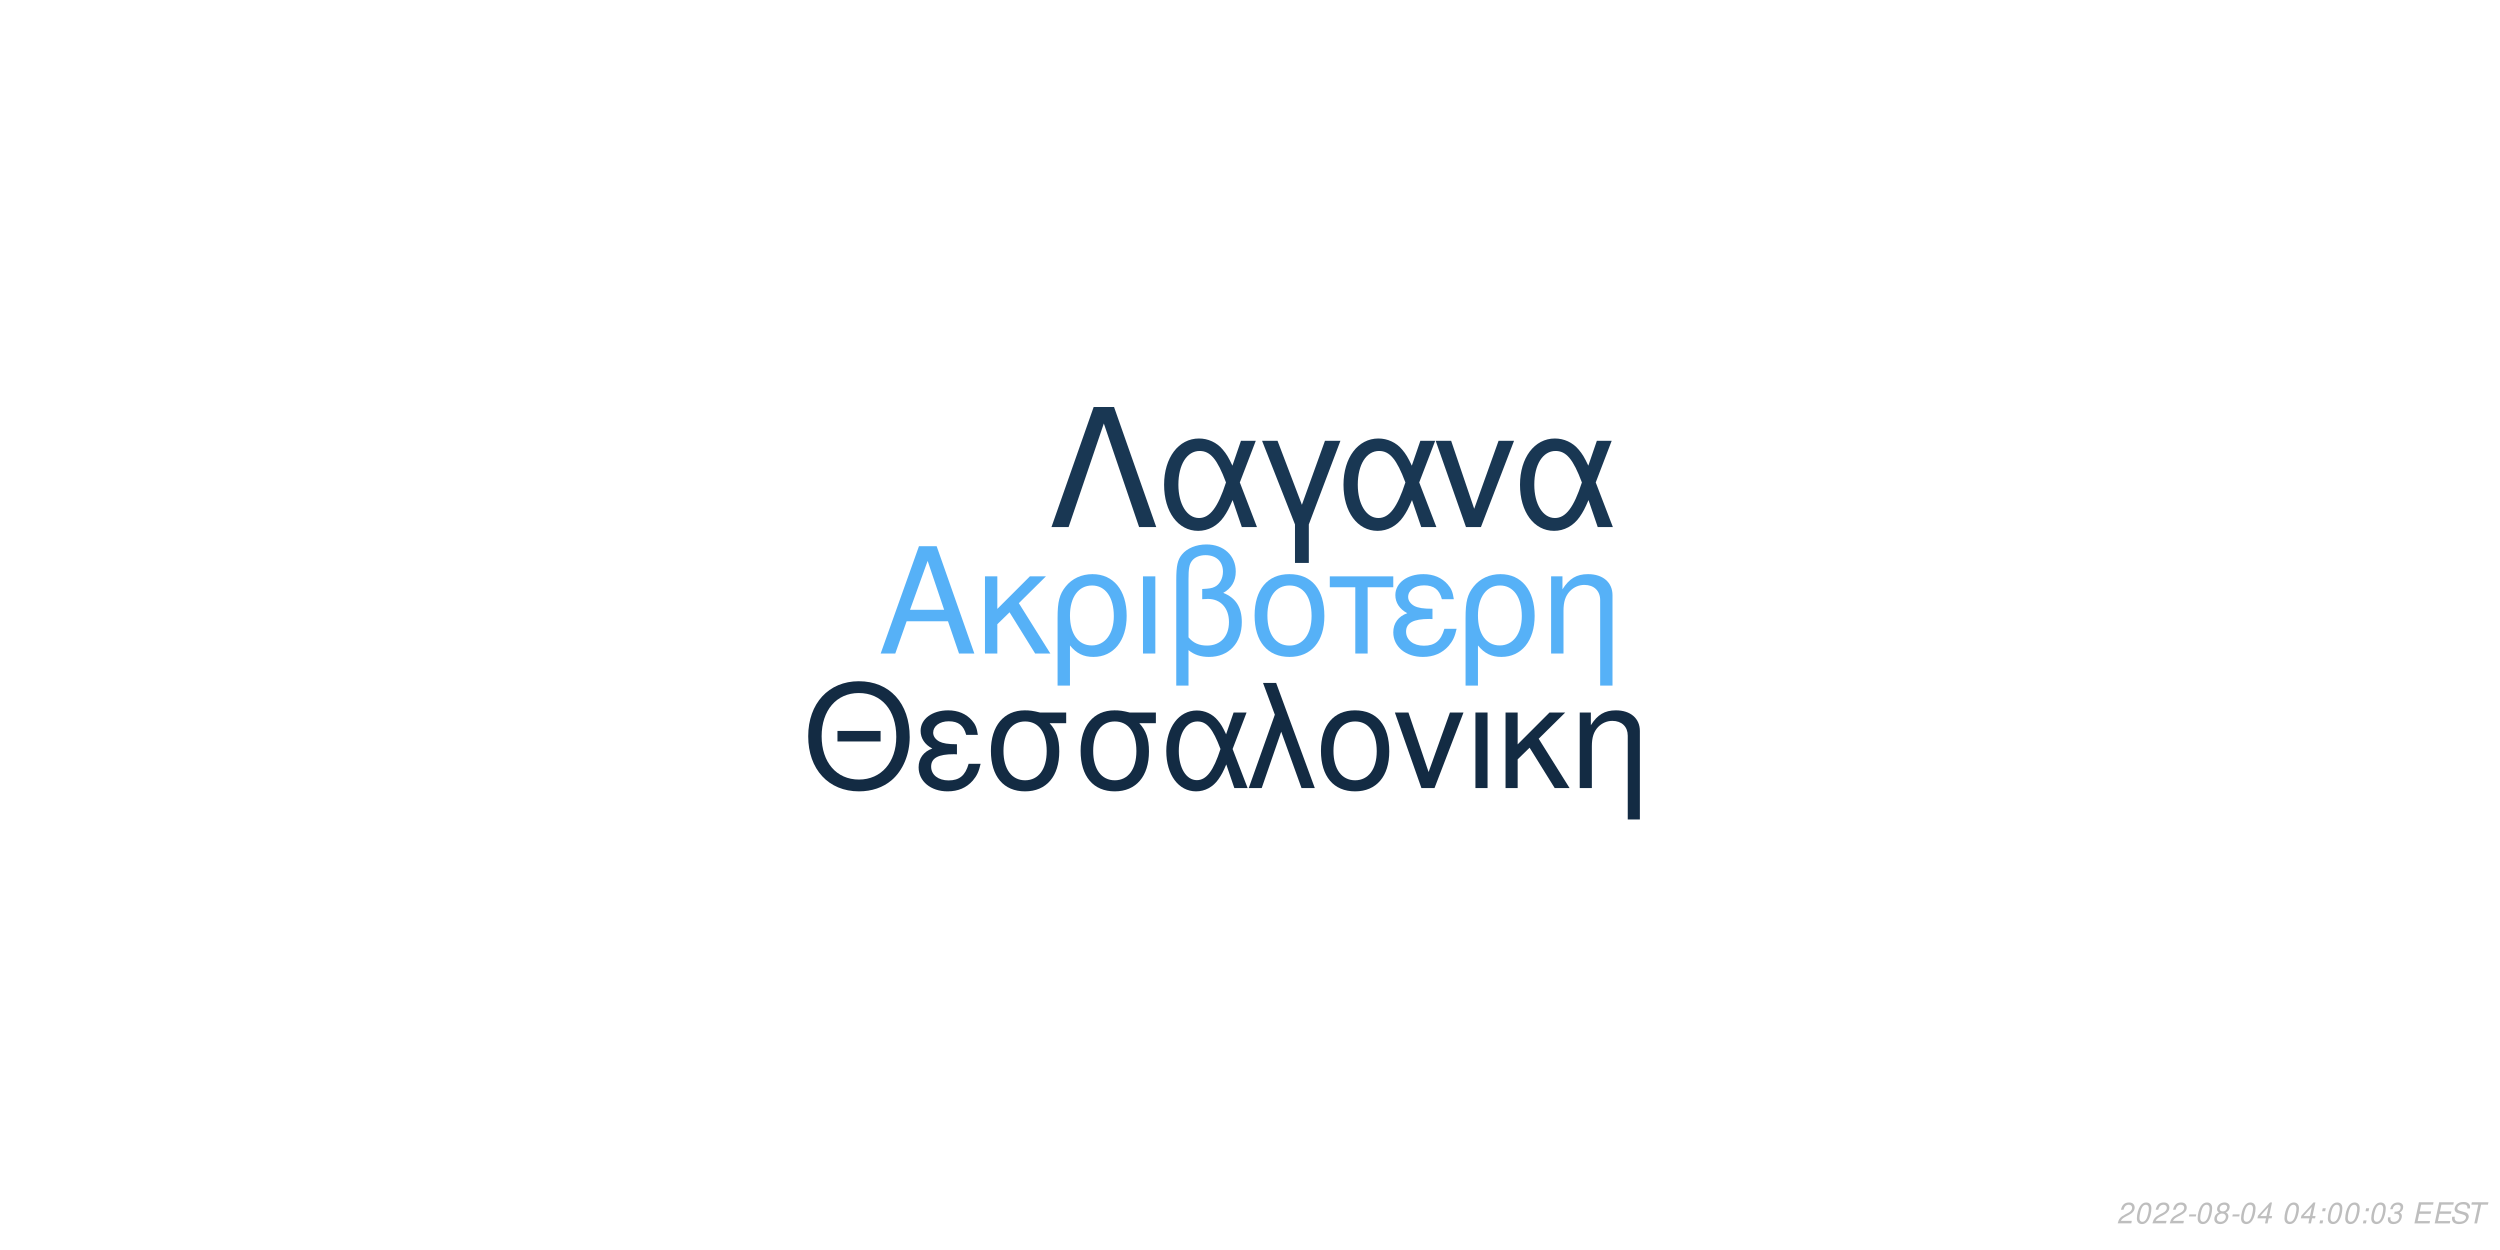
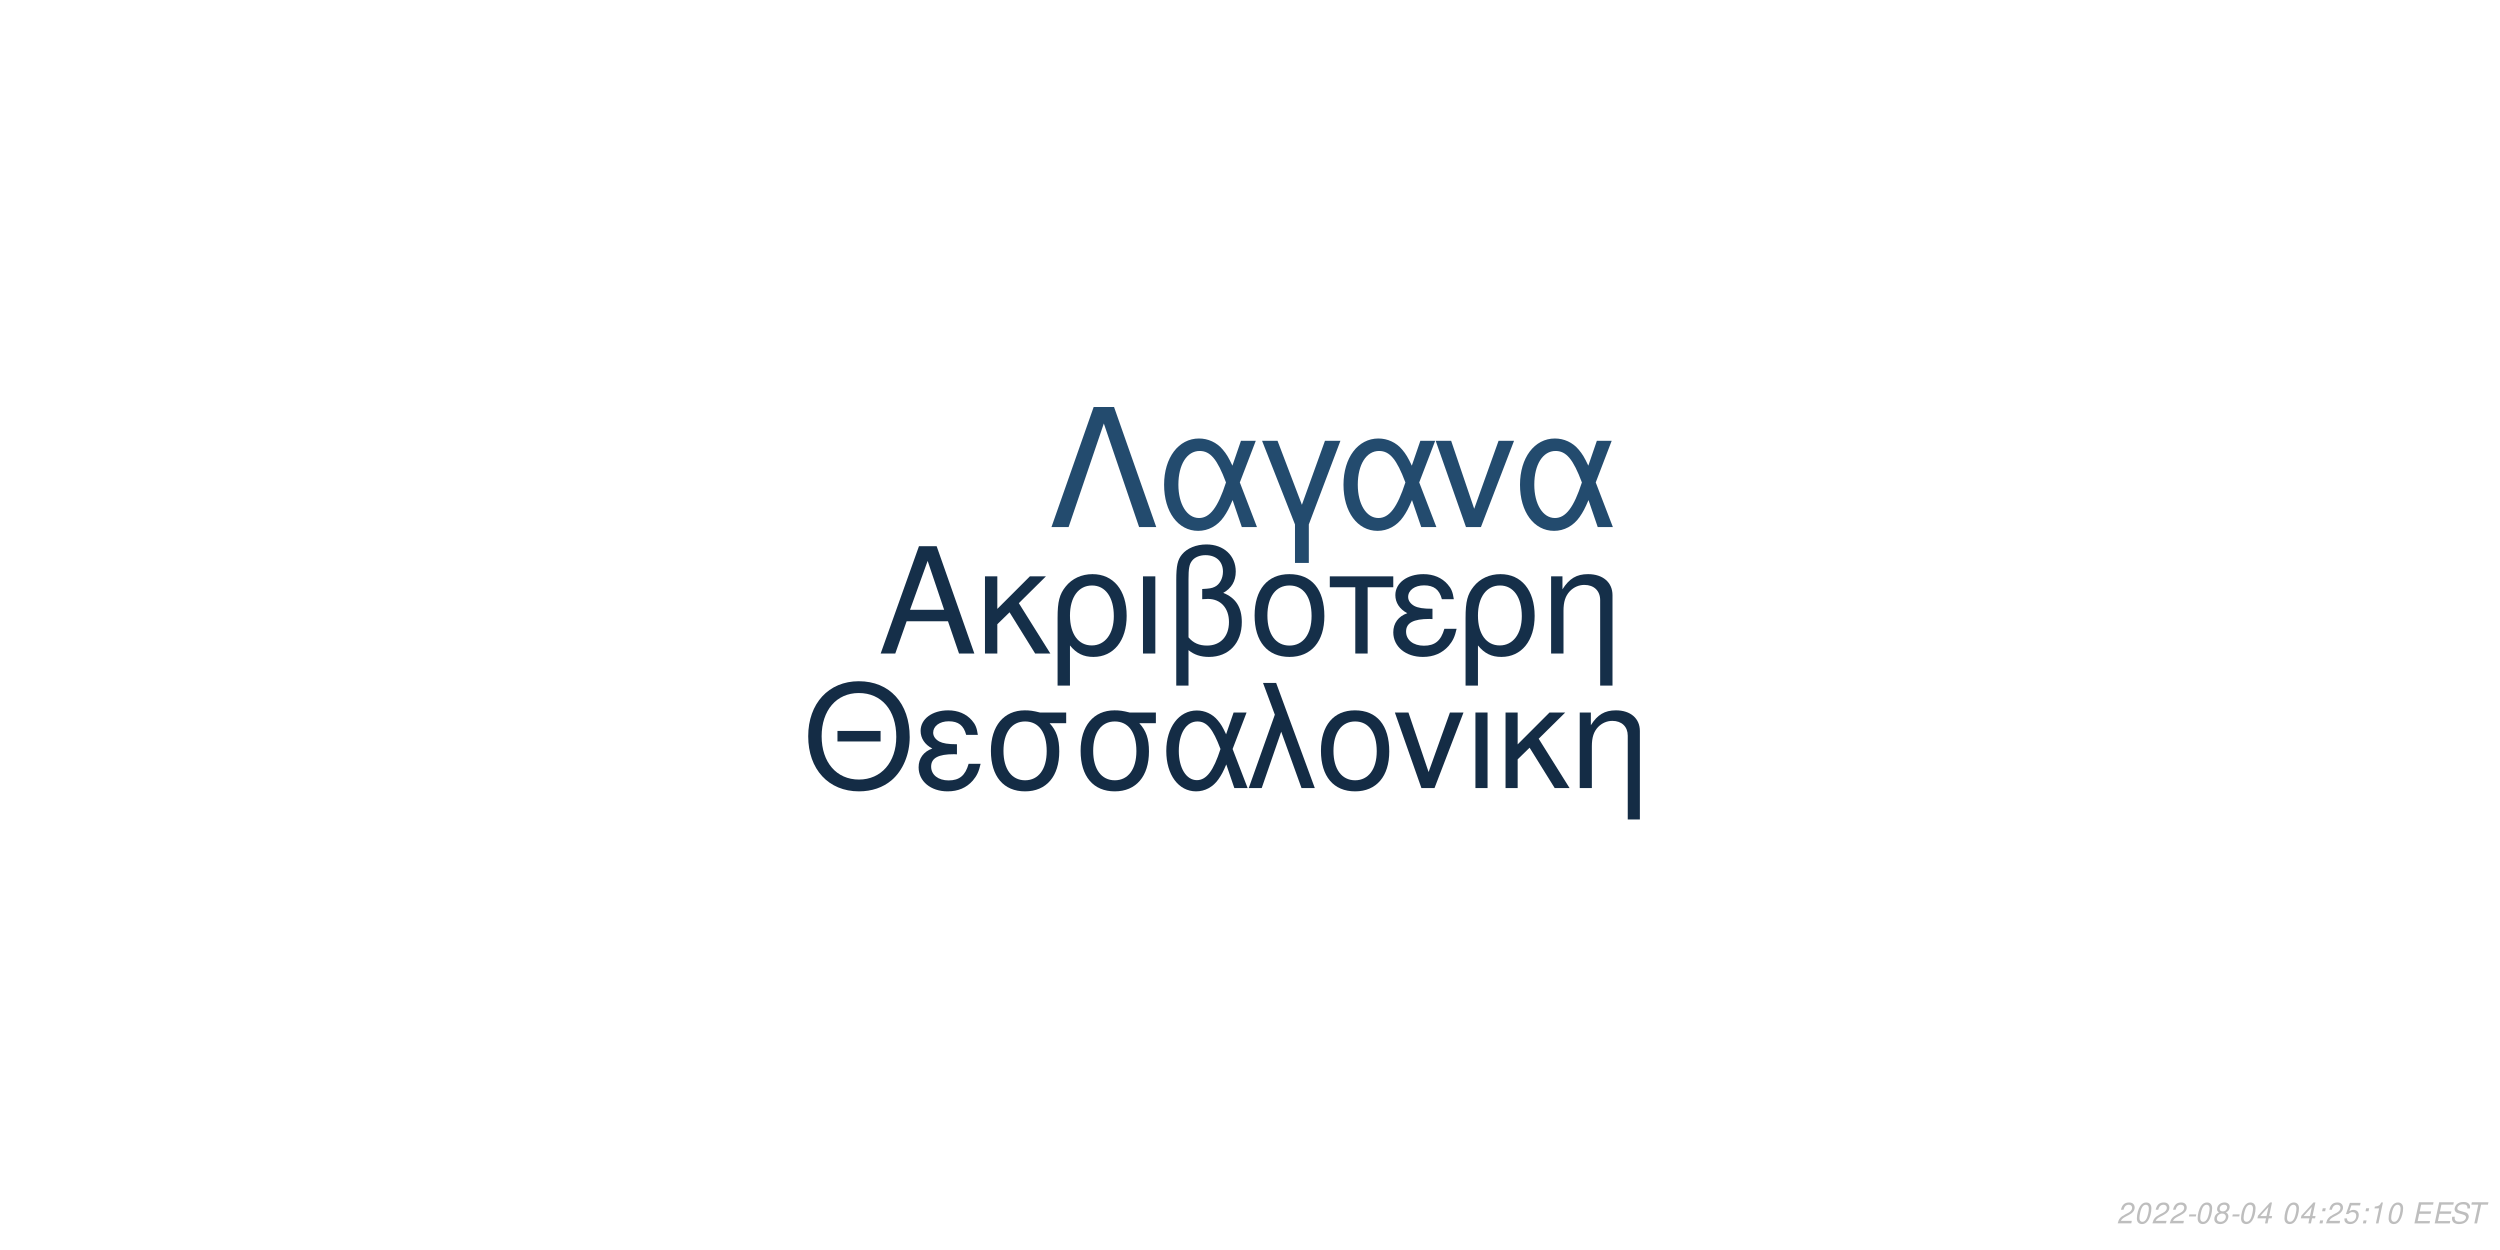
<svg xmlns="http://www.w3.org/2000/svg" xmlns:xlink="http://www.w3.org/1999/xlink" width="864pt" height="432pt" viewBox="0 0 864 432" version="1.1">
  <defs>
    <g>
      <symbol overflow="visible" id="glyph0-0">
        <path style="stroke:none;" d="" />
      </symbol>
      <symbol overflow="visible" id="glyph0-1">
        <path style="stroke:none;" d="M 24.125 -11.141 L 27.938 0 L 33.234 0 L 20.203 -37.094 L 14.094 -37.094 L 0.859 0 L 5.906 0 L 9.828 -11.141 Z M 22.797 -15.109 L 11 -15.109 L 17.094 -32.016 Z M 22.797 -15.109 " />
      </symbol>
      <symbol overflow="visible" id="glyph0-2">
        <path style="stroke:none;" d="M 7.172 -15.422 L 7.172 -26.672 L 2.906 -26.672 L 2.906 0 L 7.172 0 L 7.172 -10.125 L 11.406 -14.25 L 20.25 0 L 25.5 0 L 14.609 -17.406 L 23.969 -26.672 L 18.422 -26.672 Z M 7.172 -15.422 " />
      </symbol>
      <symbol overflow="visible" id="glyph0-3">
        <path style="stroke:none;" d="M 3 11.094 L 7.281 11.094 L 7.281 -2.797 C 9.516 -0.047 11.953 1.172 15.375 1.172 C 22.344 1.172 26.875 -4.422 26.875 -13.031 C 26.875 -21.891 22.297 -27.438 15.062 -27.438 C 11.297 -27.438 7.984 -25.906 5.797 -23.156 C 3.672 -20.516 3 -17.969 3 -12.359 Z M 14.906 -23.516 C 19.547 -23.516 22.438 -19.438 22.438 -12.922 C 22.438 -6.812 19.391 -2.797 14.812 -2.797 C 10.172 -2.797 7.281 -6.766 7.281 -13.125 C 7.281 -19.484 10.234 -23.516 14.906 -23.516 Z M 14.906 -23.516 " />
      </symbol>
      <symbol overflow="visible" id="glyph0-4">
        <path style="stroke:none;" d="M 3.516 0 L 7.781 0 L 7.781 -26.672 L 3.516 -26.672 Z M 3.516 0 " />
      </symbol>
      <symbol overflow="visible" id="glyph0-5">
        <path style="stroke:none;" d="M 4.016 11.094 L 8.25 11.094 L 8.25 -1.172 C 10.172 0.406 12.422 1.172 15.312 1.172 C 22.188 1.172 26.672 -3.609 26.672 -10.891 C 26.672 -15.984 24.578 -19.234 20.25 -20.969 C 23.109 -22.547 24.578 -25.031 24.578 -28.344 C 24.578 -33.844 20.406 -37.703 14.453 -37.703 C 10.938 -37.703 7.734 -36.391 6 -34.25 C 4.484 -32.422 4.016 -30.328 4.016 -25.391 Z M 8.25 -25.656 C 8.25 -29.359 8.5 -30.844 9.469 -32.062 C 10.375 -33.281 12.156 -34 14.094 -34 C 17.812 -34 20.156 -31.812 20.156 -28.297 C 20.156 -25.953 18.984 -23.812 17.297 -23.047 C 16.281 -22.547 15.469 -22.438 12.984 -22.297 L 12.984 -18.781 C 13.734 -18.828 14.344 -18.875 14.969 -18.875 C 19.344 -18.875 22.234 -15.719 22.234 -10.891 C 22.234 -5.906 19.281 -2.75 14.656 -2.75 C 11.953 -2.75 9.922 -3.609 8.25 -5.594 Z M 8.25 -25.656 " />
      </symbol>
      <symbol overflow="visible" id="glyph0-6">
        <path style="stroke:none;" d="M 14.094 -27.438 C 6.562 -27.438 2.094 -22.094 2.094 -13.125 C 2.094 -4.125 6.562 1.172 14.141 1.172 C 21.672 1.172 26.203 -4.172 26.203 -12.922 C 26.203 -22.188 21.828 -27.438 14.094 -27.438 Z M 14.141 -23.516 C 18.938 -23.516 21.781 -19.594 21.781 -12.984 C 21.781 -6.672 18.828 -2.75 14.141 -2.75 C 9.422 -2.75 6.516 -6.672 6.516 -13.125 C 6.516 -19.594 9.422 -23.516 14.141 -23.516 Z M 14.141 -23.516 " />
      </symbol>
      <symbol overflow="visible" id="glyph0-7">
        <path style="stroke:none;" d="M 7.891 0 L 12.156 0 L 12.156 -22.906 L 21.016 -22.906 L 21.016 -26.672 L -0.922 -26.672 L -0.922 -22.906 L 7.891 -22.906 Z M 7.891 0 " />
      </symbol>
      <symbol overflow="visible" id="glyph0-8">
        <path style="stroke:none;" d="M 14.562 -15.469 C 11.344 -15.469 9.562 -15.781 8.297 -16.438 C 6.922 -17.203 6.156 -18.328 6.156 -19.547 C 6.156 -21.891 8.453 -23.562 11.656 -23.562 C 15.062 -23.562 16.953 -22.094 17.812 -18.781 L 21.938 -18.781 C 21.578 -21.266 21.062 -22.5 19.797 -23.922 C 17.812 -26.203 14.906 -27.438 11.453 -27.438 C 5.797 -27.438 1.734 -24.375 1.734 -20.203 C 1.734 -17.609 3.156 -15.375 5.859 -13.938 C 2.797 -12.875 1.016 -10.484 1.016 -7.328 C 1.016 -2.391 5.297 1.172 11.25 1.172 C 14.969 1.172 17.906 -0.109 20.156 -2.641 C 21.578 -4.328 22.297 -5.797 22.906 -8.547 L 18.672 -8.547 C 17.5 -4.422 15.422 -2.703 11.609 -2.703 C 7.938 -2.703 5.438 -4.688 5.438 -7.578 C 5.438 -10.578 7.938 -11.953 13.484 -11.953 C 13.641 -11.953 14.094 -11.953 14.562 -11.906 Z M 14.562 -15.469 " />
      </symbol>
      <symbol overflow="visible" id="glyph0-9">
        <path style="stroke:none;" d="M 3.562 -26.672 L 3.562 0 L 7.844 0 L 7.844 -14.703 C 7.844 -17.906 8.5 -19.891 10.031 -21.531 C 11.406 -22.953 13.188 -23.719 15.062 -23.719 C 18.375 -23.719 20.516 -21.672 20.516 -18.469 L 20.516 11.094 L 24.781 11.094 L 24.781 -20.156 C 24.781 -24.578 21.469 -27.438 16.328 -27.438 C 12.359 -27.438 9.828 -25.906 7.484 -22.188 L 7.484 -26.672 Z M 3.562 -26.672 " />
      </symbol>
      <symbol overflow="visible" id="glyph1-0">
        <path style="stroke:none;" d="" />
      </symbol>
      <symbol overflow="visible" id="glyph1-1">
        <path style="stroke:none;" d="M 26.859 -19.734 L 11.953 -19.734 L 11.953 -16.094 L 26.859 -16.094 Z M 19.328 -36.922 C 8.922 -36.922 1.844 -29.25 1.844 -17.891 C 1.844 -6.484 8.875 1.141 19.391 1.141 C 23.812 1.141 27.703 -0.203 30.641 -2.688 C 34.578 -6.031 36.922 -11.656 36.922 -17.594 C 36.922 -29.297 30 -36.922 19.328 -36.922 Z M 19.328 -32.844 C 27.203 -32.844 32.281 -26.906 32.281 -17.688 C 32.281 -8.922 27.062 -2.938 19.391 -2.938 C 11.609 -2.938 6.484 -8.922 6.484 -17.891 C 6.484 -26.859 11.609 -32.844 19.328 -32.844 Z M 19.328 -32.844 " />
      </symbol>
      <symbol overflow="visible" id="glyph1-2">
        <path style="stroke:none;" d="M 14.25 -15.141 C 11.109 -15.141 9.375 -15.453 8.125 -16.094 C 6.781 -16.844 6.031 -17.938 6.031 -19.141 C 6.031 -21.422 8.266 -23.078 11.406 -23.078 C 14.75 -23.078 16.594 -21.625 17.438 -18.391 L 21.469 -18.391 C 21.125 -20.828 20.625 -22.031 19.391 -23.422 C 17.438 -25.656 14.594 -26.859 11.219 -26.859 C 5.688 -26.859 1.688 -23.875 1.688 -19.781 C 1.688 -17.234 3.094 -15.047 5.734 -13.656 C 2.734 -12.609 1 -10.266 1 -7.172 C 1 -2.344 5.188 1.141 11.016 1.141 C 14.656 1.141 17.547 -0.094 19.734 -2.594 C 21.125 -4.234 21.828 -5.688 22.422 -8.375 L 18.281 -8.375 C 17.141 -4.328 15.094 -2.641 11.359 -2.641 C 7.766 -2.641 5.328 -4.578 5.328 -7.422 C 5.328 -10.359 7.766 -11.703 13.203 -11.703 C 13.359 -11.703 13.797 -11.703 14.25 -11.656 Z M 14.25 -15.141 " />
      </symbol>
      <symbol overflow="visible" id="glyph1-3">
        <path style="stroke:none;" d="M 29 -26.109 L 19.938 -26.109 C 17.594 -26.703 16.438 -26.859 14.703 -26.859 C 7.469 -26.859 2.984 -21.469 2.984 -12.859 C 2.984 -4.031 7.375 1.141 14.797 1.141 C 22.172 1.141 26.609 -4.078 26.609 -12.656 C 26.609 -17.047 25.656 -19.828 23.266 -22.422 L 29 -22.422 Z M 14.797 -23.016 C 19.531 -23.016 22.266 -19.234 22.266 -12.75 C 22.266 -6.531 19.438 -2.688 14.797 -2.688 C 10.172 -2.688 7.328 -6.531 7.328 -12.859 C 7.328 -19.188 10.172 -23.016 14.797 -23.016 Z M 14.797 -23.016 " />
      </symbol>
      <symbol overflow="visible" id="glyph1-4">
        <path style="stroke:none;" d="M 29.344 -26.109 L 24.859 -26.109 L 22.266 -18.578 C 21.125 -21.031 20.484 -22.125 19.328 -23.469 C 17.547 -25.609 14.906 -26.812 12.156 -26.812 C 5.984 -26.812 1.594 -20.984 1.594 -12.812 C 1.594 -4.578 5.828 1.141 11.906 1.141 C 14.953 1.141 17.734 -0.344 19.625 -3.047 C 20.672 -4.531 21.281 -5.688 22.328 -8.172 L 25.109 0 L 29.703 0 L 24.516 -13.5 Z M 20.328 -13.5 C 17.891 -5.922 15.453 -2.734 12.156 -2.734 C 8.516 -2.734 5.922 -6.922 5.922 -12.812 C 5.922 -18.938 8.516 -23.016 12.359 -23.016 C 15.594 -23.016 17.688 -20.531 20.328 -13.5 Z M 20.328 -13.5 " />
      </symbol>
      <symbol overflow="visible" id="glyph1-5">
        <path style="stroke:none;" d="M 1.094 0 L 5.578 0 L 12.312 -19.484 L 19.328 0 L 23.922 0 L 10.562 -36.328 L 6.031 -36.328 L 10.109 -25.359 Z M 1.094 0 " />
      </symbol>
      <symbol overflow="visible" id="glyph1-6">
        <path style="stroke:none;" d="M 13.797 -26.859 C 6.422 -26.859 2.047 -21.625 2.047 -12.859 C 2.047 -4.031 6.422 1.141 13.859 1.141 C 21.234 1.141 25.656 -4.078 25.656 -12.656 C 25.656 -21.719 21.375 -26.859 13.797 -26.859 Z M 13.859 -23.016 C 18.531 -23.016 21.328 -19.188 21.328 -12.703 C 21.328 -6.531 18.438 -2.688 13.859 -2.688 C 9.219 -2.688 6.375 -6.531 6.375 -12.859 C 6.375 -19.188 9.219 -23.016 13.859 -23.016 Z M 13.859 -23.016 " />
      </symbol>
      <symbol overflow="visible" id="glyph1-7">
        <path style="stroke:none;" d="M 14.297 0 L 24.312 -26.109 L 19.625 -26.109 L 12.25 -5.531 L 5.281 -26.109 L 0.594 -26.109 L 9.766 0 Z M 14.297 0 " />
      </symbol>
      <symbol overflow="visible" id="glyph1-8">
        <path style="stroke:none;" d="M 3.438 0 L 7.625 0 L 7.625 -26.109 L 3.438 -26.109 Z M 3.438 0 " />
      </symbol>
      <symbol overflow="visible" id="glyph1-9">
        <path style="stroke:none;" d="M 7.031 -15.094 L 7.031 -26.109 L 2.844 -26.109 L 2.844 0 L 7.031 0 L 7.031 -9.922 L 11.156 -13.953 L 19.828 0 L 24.969 0 L 14.297 -17.047 L 23.469 -26.109 L 18.031 -26.109 Z M 7.031 -15.094 " />
      </symbol>
      <symbol overflow="visible" id="glyph1-10">
        <path style="stroke:none;" d="M 3.484 -26.109 L 3.484 0 L 7.672 0 L 7.672 -14.406 C 7.672 -17.547 8.328 -19.484 9.812 -21.078 C 11.156 -22.469 12.906 -23.219 14.75 -23.219 C 17.984 -23.219 20.078 -21.234 20.078 -18.094 L 20.078 10.859 L 24.266 10.859 L 24.266 -19.734 C 24.266 -24.062 21.031 -26.859 16 -26.859 C 12.109 -26.859 9.609 -25.359 7.328 -21.719 L 7.328 -26.109 Z M 3.484 -26.109 " />
      </symbol>
      <symbol overflow="visible" id="glyph2-0">
        <path style="stroke:none;" d="" />
      </symbol>
      <symbol overflow="visible" id="glyph2-1">
        <path style="stroke:none;" d="M 22.531 -41.484 L 15.484 -41.484 L 0.906 0 L 6.828 0 L 19 -35.797 L 31.188 0 L 37.109 0 Z M 22.531 -41.484 " />
      </symbol>
      <symbol overflow="visible" id="glyph2-2">
        <path style="stroke:none;" d="M 33.516 -29.812 L 28.391 -29.812 L 25.438 -21.219 C 24.125 -24.016 23.391 -25.266 22.078 -26.797 C 20.031 -29.25 17.016 -30.609 13.891 -30.609 C 6.828 -30.609 1.828 -23.953 1.828 -14.625 C 1.828 -5.234 6.656 1.312 13.594 1.312 C 17.078 1.312 20.266 -0.391 22.422 -3.469 C 23.609 -5.172 24.297 -6.484 25.5 -9.328 L 28.688 0 L 33.922 0 L 28 -15.422 Z M 23.219 -15.422 C 20.422 -6.766 17.641 -3.125 13.891 -3.125 C 9.734 -3.125 6.766 -7.906 6.766 -14.625 C 6.766 -21.625 9.734 -26.297 14.109 -26.297 C 17.812 -26.297 20.203 -23.453 23.219 -15.422 Z M 23.219 -15.422 " />
      </symbol>
      <symbol overflow="visible" id="glyph2-3">
        <path style="stroke:none;" d="M 12.062 12.406 L 16.844 12.406 L 16.844 -0.906 L 27.766 -29.812 L 22.422 -29.812 L 14.453 -7.688 L 6.031 -29.812 L 0.688 -29.812 L 12.062 -0.906 Z M 12.062 12.406 " />
      </symbol>
      <symbol overflow="visible" id="glyph2-4">
        <path style="stroke:none;" d="M 16.328 0 L 27.766 -29.812 L 22.422 -29.812 L 14 -6.312 L 6.031 -29.812 L 0.688 -29.812 L 11.156 0 Z M 16.328 0 " />
      </symbol>
      <symbol overflow="visible" id="glyph3-0">
        <path style="stroke:none;" d="" />
      </symbol>
      <symbol overflow="visible" id="glyph3-1">
        <path style="stroke:none;" d="M 5.234 -0.875 L 1.469 -0.875 C 1.641 -1.375 2.203 -1.891 3.109 -2.344 L 4.234 -2.938 C 5.562 -3.625 6.219 -4.469 6.219 -5.484 C 6.219 -5.938 6.062 -6.359 5.797 -6.656 C 5.469 -7.047 4.984 -7.234 4.312 -7.234 C 2.766 -7.234 1.891 -6.453 1.484 -4.734 L 2.375 -4.734 C 2.484 -5.188 2.609 -5.484 2.797 -5.75 C 3.094 -6.203 3.609 -6.453 4.188 -6.453 C 4.891 -6.453 5.344 -6.031 5.344 -5.375 C 5.344 -4.703 4.859 -4.094 4.016 -3.656 L 2.984 -3.125 C 1.234 -2.188 0.797 -1.656 0.344 -0.016 L 5.047 -0.016 Z M 5.234 -0.875 " />
      </symbol>
      <symbol overflow="visible" id="glyph3-2">
        <path style="stroke:none;" d="M 4.203 -7.234 C 3.375 -7.234 2.688 -6.812 2.125 -5.984 C 1.484 -5.047 0.984 -3.188 0.984 -1.734 C 0.984 -1.109 1.172 -0.562 1.484 -0.266 C 1.797 0.047 2.281 0.234 2.766 0.234 C 3.625 0.234 4.281 -0.156 4.859 -1.016 C 5.516 -1.953 6 -3.797 6 -5.266 C 6 -6.5 5.328 -7.234 4.203 -7.234 Z M 4.094 -6.453 C 4.734 -6.453 5.125 -5.984 5.125 -5.156 C 5.125 -4.203 4.781 -2.625 4.406 -1.812 C 3.984 -0.938 3.516 -0.547 2.875 -0.547 C 2.25 -0.547 1.875 -1.031 1.875 -1.828 C 1.875 -2.797 2.203 -4.344 2.594 -5.203 C 2.984 -6.047 3.453 -6.453 4.094 -6.453 Z M 4.094 -6.453 " />
      </symbol>
      <symbol overflow="visible" id="glyph3-3">
        <path style="stroke:none;" d="M 3.516 -3.125 L 1.125 -3.125 L 0.969 -2.406 L 3.359 -2.406 Z M 3.516 -3.125 " />
      </symbol>
      <symbol overflow="visible" id="glyph3-4">
        <path style="stroke:none;" d="M 4.766 -3.797 C 5.078 -3.969 5.234 -4.078 5.438 -4.234 C 5.812 -4.594 6.062 -5.172 6.062 -5.734 C 6.062 -6.625 5.344 -7.234 4.266 -7.234 C 2.812 -7.234 1.703 -6.219 1.703 -4.875 C 1.703 -4.406 1.875 -4.125 2.359 -3.812 C 1.297 -3.312 0.75 -2.516 0.75 -1.469 C 0.75 -0.438 1.547 0.234 2.812 0.234 C 3.656 0.234 4.359 -0.094 4.938 -0.734 C 5.359 -1.234 5.609 -1.859 5.609 -2.438 C 5.609 -3.047 5.312 -3.516 4.766 -3.797 Z M 4.109 -6.453 C 4.797 -6.453 5.188 -6.125 5.188 -5.578 C 5.188 -5.266 5.062 -4.922 4.859 -4.672 C 4.562 -4.312 4.188 -4.156 3.656 -4.156 C 2.984 -4.156 2.594 -4.453 2.594 -4.984 C 2.594 -5.859 3.203 -6.453 4.109 -6.453 Z M 3.453 -3.406 C 4.234 -3.406 4.734 -2.984 4.734 -2.312 C 4.734 -1.312 3.922 -0.547 2.875 -0.547 C 2.125 -0.547 1.625 -0.969 1.625 -1.625 C 1.625 -2.609 2.438 -3.406 3.453 -3.406 Z M 3.453 -3.406 " />
      </symbol>
      <symbol overflow="visible" id="glyph3-5">
        <path style="stroke:none;" d="M 3.625 -1.75 L 3.266 0 L 4.141 0 L 4.516 -1.75 L 5.562 -1.75 L 5.734 -2.531 L 4.688 -2.531 L 5.688 -7.234 L 5.016 -7.234 L 0.844 -2.672 L 0.641 -1.75 Z M 3.797 -2.531 L 1.594 -2.531 L 4.469 -5.703 Z M 3.797 -2.531 " />
      </symbol>
      <symbol overflow="visible" id="glyph3-6">
        <path style="stroke:none;" d="" />
      </symbol>
      <symbol overflow="visible" id="glyph3-7">
        <path style="stroke:none;" d="M 2.359 -1.031 L 1.312 -1.031 L 1.094 0 L 2.141 0 Z M 3.266 -5.234 L 2.219 -5.234 L 2 -4.203 L 3.047 -4.203 Z M 3.266 -5.234 " />
      </symbol>
      <symbol overflow="visible" id="glyph3-8">
-         <path style="stroke:none;" d="M 2.922 -3.312 C 3.125 -3.344 3.234 -3.344 3.375 -3.344 C 4.203 -3.344 4.688 -3 4.688 -2.406 C 4.688 -1.312 3.906 -0.547 2.781 -0.547 C 2.047 -0.547 1.594 -0.938 1.594 -1.562 C 1.594 -1.719 1.609 -1.844 1.656 -2.094 L 0.766 -2.094 C 0.734 -1.797 0.719 -1.641 0.719 -1.469 C 0.719 -0.375 1.406 0.234 2.641 0.234 C 3.547 0.234 4.297 -0.078 4.812 -0.656 C 5.266 -1.156 5.562 -1.875 5.562 -2.547 C 5.562 -3.125 5.344 -3.453 4.797 -3.734 C 5.641 -4.234 6.016 -4.844 6.016 -5.734 C 6.016 -6.656 5.312 -7.234 4.203 -7.234 C 3.375 -7.234 2.672 -6.938 2.188 -6.375 C 1.891 -6.031 1.703 -5.641 1.516 -4.906 L 2.391 -4.906 C 2.5 -5.359 2.594 -5.594 2.734 -5.812 C 3.047 -6.234 3.516 -6.453 4.078 -6.453 C 4.734 -6.453 5.141 -6.125 5.141 -5.578 C 5.141 -5.188 5.016 -4.797 4.797 -4.547 C 4.516 -4.234 4 -4.062 3.266 -4.062 L 3.078 -4.062 Z M 2.922 -3.312 " />
+         <path style="stroke:none;" d="M 6.297 -7.094 L 2.594 -7.094 L 1.234 -3.234 L 2.047 -3.234 C 2.656 -3.766 2.938 -3.906 3.531 -3.906 C 4.328 -3.906 4.797 -3.453 4.797 -2.688 C 4.797 -1.438 3.969 -0.547 2.828 -0.547 C 2.031 -0.547 1.609 -0.938 1.578 -1.734 L 0.703 -1.734 L 0.703 -1.516 C 0.703 -0.938 0.844 -0.547 1.188 -0.266 C 1.562 0.062 2.078 0.234 2.703 0.234 C 3.656 0.234 4.391 -0.156 4.984 -0.922 C 5.422 -1.5 5.672 -2.234 5.672 -2.953 C 5.672 -4 4.938 -4.672 3.812 -4.672 C 3.328 -4.672 2.906 -4.547 2.406 -4.234 L 3.109 -6.219 L 6.109 -6.219 Z M 6.297 -7.094 " />
      </symbol>
      <symbol overflow="visible" id="glyph3-9">
+         <path style="stroke:none;" d="M 3.703 -5.188 L 2.594 0 L 3.469 0 L 5.016 -7.234 L 4.438 -7.234 C 3.906 -6.156 3.688 -6.016 2.234 -5.812 L 2.109 -5.188 Z M 3.703 -5.188 " />
+       </symbol>
+       <symbol overflow="visible" id="glyph3-10">
        <path style="stroke:none;" d="M 2.547 -3.312 L 6.5 -3.312 L 6.688 -4.141 L 2.719 -4.141 L 3.219 -6.469 L 7.344 -6.469 L 7.516 -7.297 L 2.453 -7.297 L 0.906 0 L 6.125 0 L 6.297 -0.812 L 2.016 -0.812 Z M 2.547 -3.312 " />
      </symbol>
-       <symbol overflow="visible" id="glyph3-10">
+       <symbol overflow="visible" id="glyph3-11">
        <path style="stroke:none;" d="M 7.062 -5.156 C 7.125 -5.438 7.141 -5.562 7.141 -5.703 C 7.141 -6.156 6.938 -6.594 6.594 -6.891 C 6.188 -7.25 5.656 -7.406 4.875 -7.406 C 3.844 -7.406 3.047 -7.125 2.5 -6.562 C 2.094 -6.141 1.781 -5.438 1.781 -4.922 C 1.781 -4.297 2.219 -3.766 2.891 -3.562 L 4.594 -3.094 C 5.406 -2.859 5.734 -2.578 5.734 -2.094 C 5.734 -1.781 5.547 -1.406 5.266 -1.141 C 4.844 -0.766 4.266 -0.578 3.453 -0.578 C 2.328 -0.578 1.812 -0.984 1.812 -1.906 C 1.812 -2.047 1.812 -2.125 1.844 -2.312 L 0.984 -2.312 C 0.906 -2.062 0.891 -1.906 0.891 -1.688 C 0.891 -0.484 1.797 0.234 3.297 0.234 C 4.359 0.234 5.234 -0.062 5.812 -0.609 C 6.344 -1.078 6.688 -1.797 6.688 -2.375 C 6.688 -2.641 6.609 -2.906 6.453 -3.156 C 6.234 -3.5 5.938 -3.703 5.469 -3.828 L 3.75 -4.312 C 2.984 -4.547 2.734 -4.734 2.734 -5.188 C 2.734 -5.547 2.875 -5.844 3.188 -6.109 C 3.547 -6.438 4.031 -6.594 4.703 -6.594 C 5.266 -6.594 5.688 -6.484 5.906 -6.297 C 6.094 -6.125 6.219 -5.797 6.219 -5.516 C 6.219 -5.422 6.203 -5.344 6.188 -5.156 Z M 7.062 -5.156 " />
      </symbol>
-       <symbol overflow="visible" id="glyph3-11">
+       <symbol overflow="visible" id="glyph3-12">
        <path style="stroke:none;" d="M 4.938 -6.469 L 7.312 -6.469 L 7.484 -7.297 L 1.75 -7.297 L 1.578 -6.469 L 3.984 -6.469 L 2.609 0 L 3.547 0 Z M 4.938 -6.469 " />
      </symbol>
    </g>
  </defs>
  <g id="surface1">
    <rect x="0" y="0" width="864" height="432" style="fill:rgb(100%,100%,100%);fill-opacity:1;stroke:none;" />
-     <g style="fill:rgb(33.725%,69.412%,96.863%);fill-opacity:1;">
+     <g style="fill:rgb(8.235%,18.431%,28.627%);fill-opacity:1;">
      <use xlink:href="#glyph0-1" x="303.5" y="225.861" />
      <use xlink:href="#glyph0-2" x="337.5" y="225.861" />
      <use xlink:href="#glyph0-3" x="362.5" y="225.861" />
      <use xlink:href="#glyph0-4" x="391.5" y="225.861" />
      <use xlink:href="#glyph0-5" x="402.5" y="225.861" />
      <use xlink:href="#glyph0-6" x="431.5" y="225.861" />
      <use xlink:href="#glyph0-7" x="460.5" y="225.861" />
      <use xlink:href="#glyph0-8" x="480.5" y="225.861" />
      <use xlink:href="#glyph0-3" x="503.5" y="225.861" />
      <use xlink:href="#glyph0-9" x="532.5" y="225.861" />
    </g>
-     <g style="fill:rgb(7.451%,16.863%,26.275%);fill-opacity:1;">
+     <g style="fill:rgb(7.843%,17.255%,27.059%);fill-opacity:1;">
      <use xlink:href="#glyph1-1" x="277.473" y="272.354" />
      <use xlink:href="#glyph1-2" x="316.473" y="272.354" />
      <use xlink:href="#glyph1-3" x="339.473" y="272.354" />
      <use xlink:href="#glyph1-3" x="370.473" y="272.354" />
      <use xlink:href="#glyph1-4" x="401.473" y="272.354" />
      <use xlink:href="#glyph1-5" x="430.473" y="272.354" />
      <use xlink:href="#glyph1-6" x="454.473" y="272.354" />
      <use xlink:href="#glyph1-7" x="481.473" y="272.354" />
      <use xlink:href="#glyph1-8" x="506.473" y="272.354" />
      <use xlink:href="#glyph1-9" x="517.473" y="272.354" />
      <use xlink:href="#glyph1-10" x="542.473" y="272.354" />
    </g>
-     <g style="fill:rgb(9.804%,21.569%,32.549%);fill-opacity:1;">
+     <g style="fill:rgb(13.725%,29.412%,43.137%);fill-opacity:1;">
      <use xlink:href="#glyph2-1" x="362.484" y="182.152" />
      <use xlink:href="#glyph2-2" x="400.484" y="182.152" />
      <use xlink:href="#glyph2-3" x="435.484" y="182.152" />
      <use xlink:href="#glyph2-2" x="462.484" y="182.152" />
      <use xlink:href="#glyph2-4" x="495.484" y="182.152" />
      <use xlink:href="#glyph2-2" x="523.484" y="182.152" />
    </g>
    <g style="fill:rgb(74.51%,74.51%,74.51%);fill-opacity:1;">
      <use xlink:href="#glyph3-1" x="731.52" y="422.81" />
      <use xlink:href="#glyph3-2" x="737.52" y="422.81" />
      <use xlink:href="#glyph3-1" x="743.52" y="422.81" />
      <use xlink:href="#glyph3-1" x="749.52" y="422.81" />
      <use xlink:href="#glyph3-3" x="755.52" y="422.81" />
      <use xlink:href="#glyph3-2" x="758.52" y="422.81" />
      <use xlink:href="#glyph3-4" x="764.52" y="422.81" />
      <use xlink:href="#glyph3-3" x="770.52" y="422.81" />
      <use xlink:href="#glyph3-2" x="773.52" y="422.81" />
      <use xlink:href="#glyph3-5" x="779.52" y="422.81" />
      <use xlink:href="#glyph3-6" x="785.52" y="422.81" />
      <use xlink:href="#glyph3-2" x="788.52" y="422.81" />
      <use xlink:href="#glyph3-5" x="794.52" y="422.81" />
      <use xlink:href="#glyph3-7" x="800.52" y="422.81" />
-       <use xlink:href="#glyph3-2" x="803.52" y="422.81" />
-       <use xlink:href="#glyph3-2" x="809.52" y="422.81" />
+       <use xlink:href="#glyph3-1" x="803.52" y="422.81" />
+       <use xlink:href="#glyph3-8" x="809.52" y="422.81" />
      <use xlink:href="#glyph3-7" x="815.52" y="422.81" />
-       <use xlink:href="#glyph3-2" x="818.52" y="422.81" />
-       <use xlink:href="#glyph3-8" x="824.52" y="422.81" />
+       <use xlink:href="#glyph3-9" x="818.52" y="422.81" />
+       <use xlink:href="#glyph3-2" x="824.52" y="422.81" />
      <use xlink:href="#glyph3-6" x="830.52" y="422.81" />
-       <use xlink:href="#glyph3-9" x="833.52" y="422.81" />
-       <use xlink:href="#glyph3-9" x="840.52" y="422.81" />
-       <use xlink:href="#glyph3-10" x="846.52" y="422.81" />
-       <use xlink:href="#glyph3-11" x="852.52" y="422.81" />
+       <use xlink:href="#glyph3-10" x="833.52" y="422.81" />
+       <use xlink:href="#glyph3-10" x="840.52" y="422.81" />
+       <use xlink:href="#glyph3-11" x="846.52" y="422.81" />
+       <use xlink:href="#glyph3-12" x="852.52" y="422.81" />
    </g>
  </g>
</svg>
